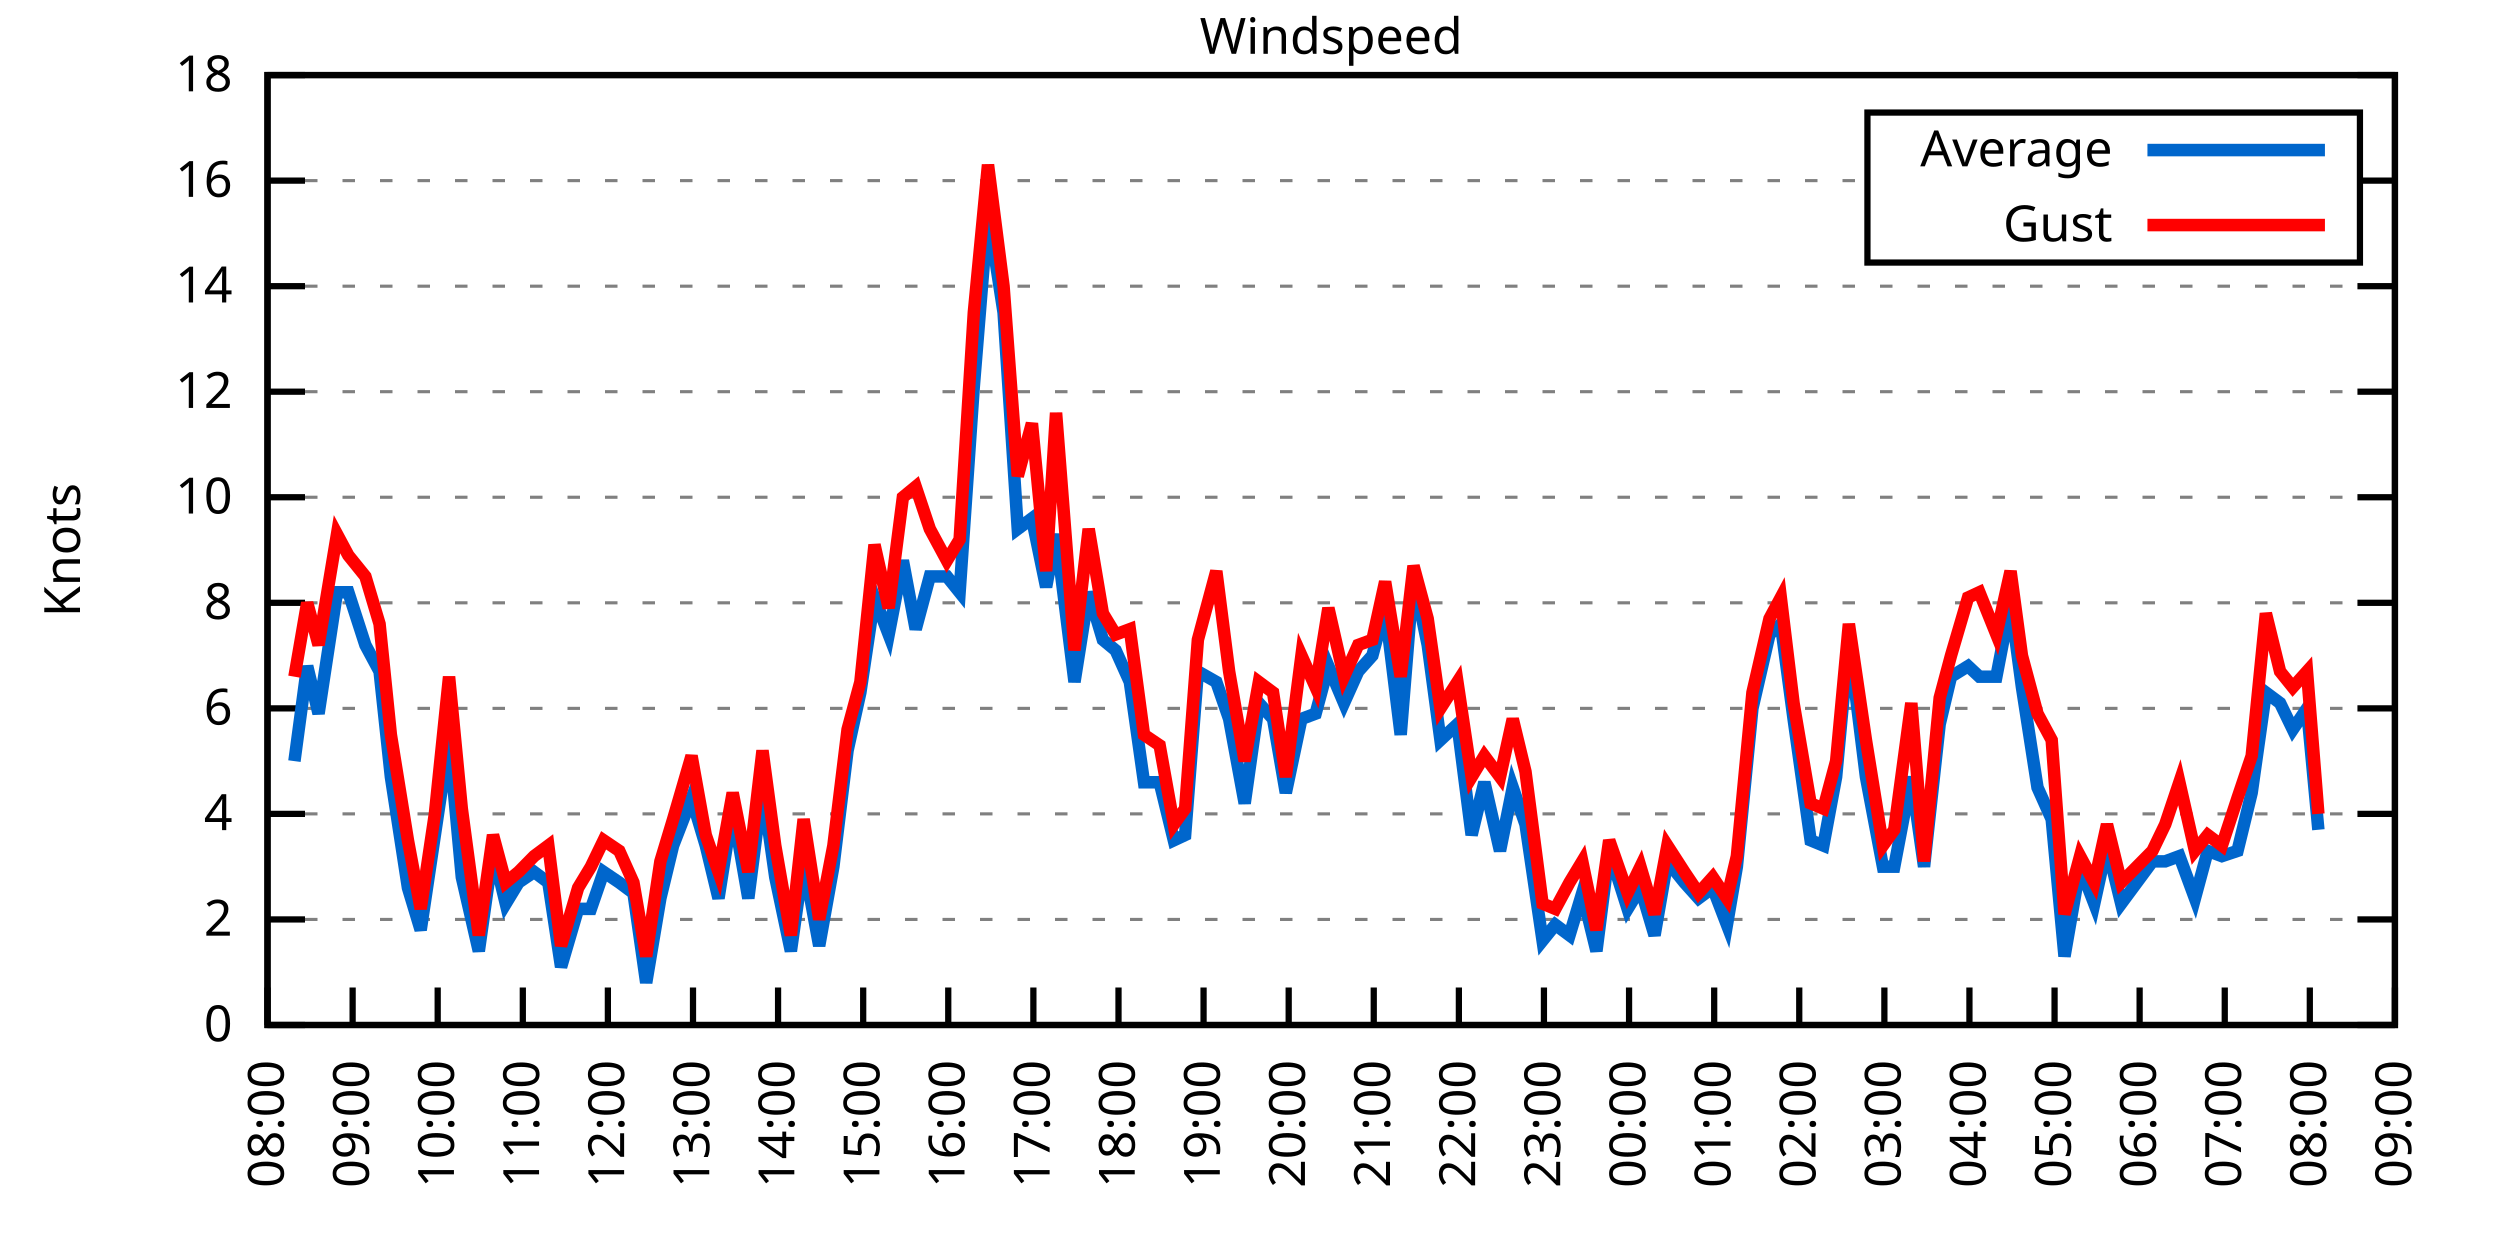
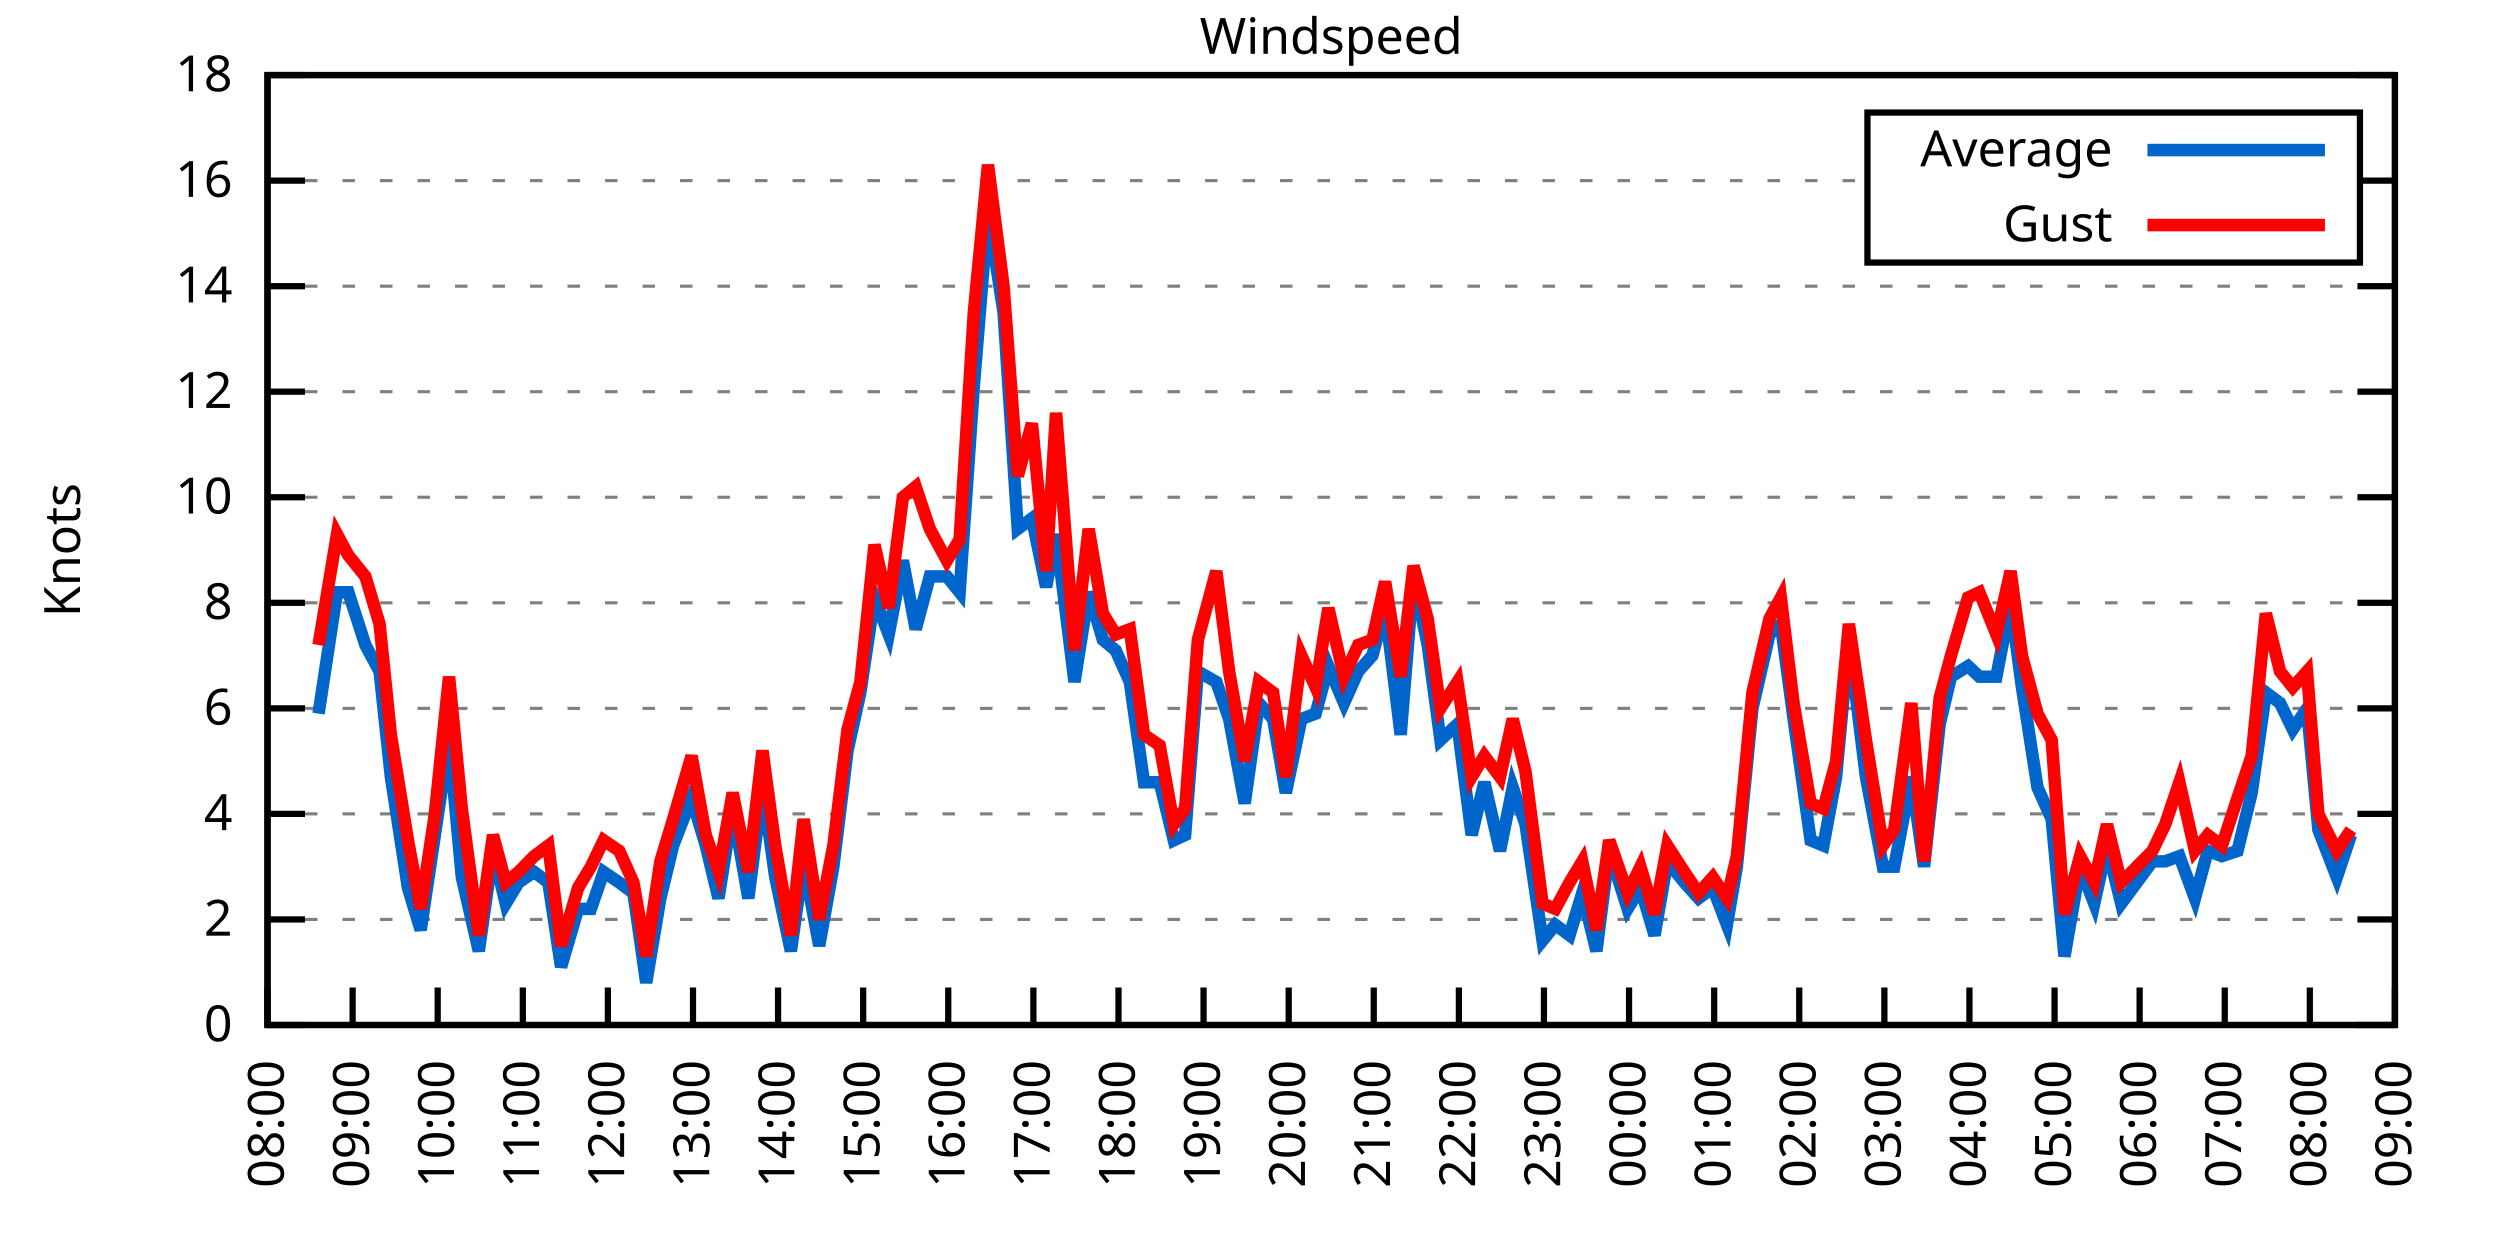
<svg xmlns="http://www.w3.org/2000/svg" xmlns:xlink="http://www.w3.org/1999/xlink" width="400" height="200" viewBox="0 0 400 200">
  <g id="gnuplot_canvas">
    <rect x="0" y="0" width="400" height="200" fill="none" />
    <defs>
      <circle id="gpDot" r="0.5" stroke-width="0.5" stroke="currentColor" />
      <path id="gpPt0" stroke-width="0.333" stroke="currentColor" d="M-1,0 h2 M0,-1 v2" />
      <path id="gpPt1" stroke-width="0.333" stroke="currentColor" d="M-1,-1 L1,1 M1,-1 L-1,1" />
      <path id="gpPt2" stroke-width="0.333" stroke="currentColor" d="M-1,0 L1,0 M0,-1 L0,1 M-1,-1 L1,1 M-1,1 L1,-1" />
      <rect id="gpPt3" stroke-width="0.333" stroke="currentColor" x="-1" y="-1" width="2" height="2" />
      <rect id="gpPt4" stroke-width="0.333" stroke="currentColor" fill="currentColor" x="-1" y="-1" width="2" height="2" />
      <circle id="gpPt5" stroke-width="0.333" stroke="currentColor" cx="0" cy="0" r="1" />
      <use xlink:href="#gpPt5" id="gpPt6" fill="currentColor" stroke="none" />
      <path id="gpPt7" stroke-width="0.333" stroke="currentColor" d="M0,-1.33 L-1.33,0.67 L1.33,0.67 z" />
      <use xlink:href="#gpPt7" id="gpPt8" fill="currentColor" stroke="none" />
      <use xlink:href="#gpPt7" id="gpPt9" stroke="currentColor" transform="rotate(180)" />
      <use xlink:href="#gpPt9" id="gpPt10" fill="currentColor" stroke="none" />
      <use xlink:href="#gpPt3" id="gpPt11" stroke="currentColor" transform="rotate(45)" />
      <use xlink:href="#gpPt11" id="gpPt12" fill="currentColor" stroke="none" />
      <path id="gpPt13" stroke-width="0.333" stroke="currentColor" d="M0,1.330 L1.265,0.411 L0.782,-1.067 L-0.782,-1.076 L-1.265,0.411 z" />
      <use xlink:href="#gpPt13" id="gpPt14" fill="currentColor" stroke="none" />
      <filter id="textbox" filterUnits="objectBoundingBox" x="0" y="0" height="1" width="1">
        <feFlood flood-color="white" flood-opacity="1" result="bgnd" />
        <feComposite in="SourceGraphic" in2="bgnd" operator="atop" />
      </filter>
      <filter id="greybox" filterUnits="objectBoundingBox" x="0" y="0" height="1" width="1">
        <feFlood flood-color="lightgrey" flood-opacity="1" result="grey" />
        <feComposite in="SourceGraphic" in2="grey" operator="atop" />
      </filter>
    </defs>
    <g fill="none" color="white" stroke="currentColor" stroke-width="1.00" stroke-linecap="butt" stroke-linejoin="miter">
</g>
    <g fill="none" color="black" stroke="currentColor" stroke-width="1.00" stroke-linecap="butt" stroke-linejoin="miter">
      <g stroke="none" shape-rendering="crispEdges">
        <polygon fill="rgb(255, 255, 255)" points="42.80,164.00 383.18,164.00 383.18,12.02 42.80,12.02 " />
      </g>
    </g>
    <g fill="none" color="black" stroke="currentColor" stroke-width="1.00" stroke-linecap="butt" stroke-linejoin="miter">
</g>
    <g fill="none" color="black" stroke="black" stroke-width="0.50" stroke-linecap="butt" stroke-linejoin="miter">
</g>
    <g fill="none" color="gray" stroke="currentColor" stroke-width="0.50" stroke-linecap="butt" stroke-linejoin="miter">
      <path stroke="gray" stroke-dasharray="2,4" class="gridline" d="M42.80,164.00 L383.19,164.00  " />
    </g>
    <g fill="none" color="gray" stroke="gray" stroke-width="1.00" stroke-linecap="butt" stroke-linejoin="miter">
</g>
    <g fill="none" color="black" stroke="currentColor" stroke-width="1.00" stroke-linecap="butt" stroke-linejoin="miter">
      <path stroke="black" d="M42.80,164.00 L48.80,164.00 M383.19,164.00 L377.19,164.00  " />
      <g transform="translate(37.20,166.60)" stroke="none" fill="black" font-family="Sans" font-size="8.00" text-anchor="end">
        <text>
          <tspan font-family="Sans"> 0</tspan>
        </text>
      </g>
    </g>
    <g fill="none" color="black" stroke="currentColor" stroke-width="1.00" stroke-linecap="butt" stroke-linejoin="miter">
</g>
    <g fill="none" color="black" stroke="black" stroke-width="0.50" stroke-linecap="butt" stroke-linejoin="miter">
</g>
    <g fill="none" color="gray" stroke="currentColor" stroke-width="0.50" stroke-linecap="butt" stroke-linejoin="miter">
      <path stroke="gray" stroke-dasharray="2,4" class="gridline" d="M42.80,147.11 L383.19,147.11  " />
    </g>
    <g fill="none" color="gray" stroke="gray" stroke-width="1.00" stroke-linecap="butt" stroke-linejoin="miter">
</g>
    <g fill="none" color="black" stroke="currentColor" stroke-width="1.00" stroke-linecap="butt" stroke-linejoin="miter">
      <path stroke="black" d="M42.80,147.11 L48.80,147.11 M383.19,147.11 L377.19,147.11  " />
      <g transform="translate(37.20,149.71)" stroke="none" fill="black" font-family="Sans" font-size="8.00" text-anchor="end">
        <text>
          <tspan font-family="Sans"> 2</tspan>
        </text>
      </g>
    </g>
    <g fill="none" color="black" stroke="currentColor" stroke-width="1.00" stroke-linecap="butt" stroke-linejoin="miter">
</g>
    <g fill="none" color="black" stroke="black" stroke-width="0.50" stroke-linecap="butt" stroke-linejoin="miter">
</g>
    <g fill="none" color="gray" stroke="currentColor" stroke-width="0.50" stroke-linecap="butt" stroke-linejoin="miter">
      <path stroke="gray" stroke-dasharray="2,4" class="gridline" d="M42.80,130.22 L383.19,130.22  " />
    </g>
    <g fill="none" color="gray" stroke="gray" stroke-width="1.00" stroke-linecap="butt" stroke-linejoin="miter">
</g>
    <g fill="none" color="black" stroke="currentColor" stroke-width="1.00" stroke-linecap="butt" stroke-linejoin="miter">
      <path stroke="black" d="M42.80,130.22 L48.80,130.22 M383.19,130.22 L377.19,130.22  " />
      <g transform="translate(37.20,132.82)" stroke="none" fill="black" font-family="Sans" font-size="8.00" text-anchor="end">
        <text>
          <tspan font-family="Sans"> 4</tspan>
        </text>
      </g>
    </g>
    <g fill="none" color="black" stroke="currentColor" stroke-width="1.00" stroke-linecap="butt" stroke-linejoin="miter">
</g>
    <g fill="none" color="black" stroke="black" stroke-width="0.50" stroke-linecap="butt" stroke-linejoin="miter">
</g>
    <g fill="none" color="gray" stroke="currentColor" stroke-width="0.50" stroke-linecap="butt" stroke-linejoin="miter">
      <path stroke="gray" stroke-dasharray="2,4" class="gridline" d="M42.80,113.34 L383.19,113.34  " />
    </g>
    <g fill="none" color="gray" stroke="gray" stroke-width="1.00" stroke-linecap="butt" stroke-linejoin="miter">
</g>
    <g fill="none" color="black" stroke="currentColor" stroke-width="1.00" stroke-linecap="butt" stroke-linejoin="miter">
      <path stroke="black" d="M42.80,113.34 L48.80,113.34 M383.19,113.34 L377.19,113.34  " />
      <g transform="translate(37.20,115.94)" stroke="none" fill="black" font-family="Sans" font-size="8.00" text-anchor="end">
        <text>
          <tspan font-family="Sans"> 6</tspan>
        </text>
      </g>
    </g>
    <g fill="none" color="black" stroke="currentColor" stroke-width="1.00" stroke-linecap="butt" stroke-linejoin="miter">
</g>
    <g fill="none" color="black" stroke="black" stroke-width="0.50" stroke-linecap="butt" stroke-linejoin="miter">
</g>
    <g fill="none" color="gray" stroke="currentColor" stroke-width="0.50" stroke-linecap="butt" stroke-linejoin="miter">
      <path stroke="gray" stroke-dasharray="2,4" class="gridline" d="M42.80,96.45 L383.19,96.45  " />
    </g>
    <g fill="none" color="gray" stroke="gray" stroke-width="1.00" stroke-linecap="butt" stroke-linejoin="miter">
</g>
    <g fill="none" color="black" stroke="currentColor" stroke-width="1.00" stroke-linecap="butt" stroke-linejoin="miter">
      <path stroke="black" d="M42.80,96.45 L48.80,96.45 M383.19,96.45 L377.19,96.45  " />
      <g transform="translate(37.20,99.05)" stroke="none" fill="black" font-family="Sans" font-size="8.00" text-anchor="end">
        <text>
          <tspan font-family="Sans"> 8</tspan>
        </text>
      </g>
    </g>
    <g fill="none" color="black" stroke="currentColor" stroke-width="1.00" stroke-linecap="butt" stroke-linejoin="miter">
</g>
    <g fill="none" color="black" stroke="black" stroke-width="0.50" stroke-linecap="butt" stroke-linejoin="miter">
</g>
    <g fill="none" color="gray" stroke="currentColor" stroke-width="0.50" stroke-linecap="butt" stroke-linejoin="miter">
      <path stroke="gray" stroke-dasharray="2,4" class="gridline" d="M42.80,79.56 L383.19,79.56  " />
    </g>
    <g fill="none" color="gray" stroke="gray" stroke-width="1.00" stroke-linecap="butt" stroke-linejoin="miter">
</g>
    <g fill="none" color="black" stroke="currentColor" stroke-width="1.00" stroke-linecap="butt" stroke-linejoin="miter">
      <path stroke="black" d="M42.80,79.56 L48.80,79.56 M383.19,79.56 L377.19,79.56  " />
      <g transform="translate(37.20,82.16)" stroke="none" fill="black" font-family="Sans" font-size="8.00" text-anchor="end">
        <text>
          <tspan font-family="Sans"> 10</tspan>
        </text>
      </g>
    </g>
    <g fill="none" color="black" stroke="currentColor" stroke-width="1.00" stroke-linecap="butt" stroke-linejoin="miter">
</g>
    <g fill="none" color="black" stroke="black" stroke-width="0.50" stroke-linecap="butt" stroke-linejoin="miter">
</g>
    <g fill="none" color="gray" stroke="currentColor" stroke-width="0.50" stroke-linecap="butt" stroke-linejoin="miter">
      <path stroke="gray" stroke-dasharray="2,4" class="gridline" d="M42.80,62.67 L383.19,62.67  " />
    </g>
    <g fill="none" color="gray" stroke="gray" stroke-width="1.00" stroke-linecap="butt" stroke-linejoin="miter">
</g>
    <g fill="none" color="black" stroke="currentColor" stroke-width="1.00" stroke-linecap="butt" stroke-linejoin="miter">
      <path stroke="black" d="M42.80,62.67 L48.80,62.67 M383.19,62.67 L377.19,62.67  " />
      <g transform="translate(37.20,65.27)" stroke="none" fill="black" font-family="Sans" font-size="8.00" text-anchor="end">
        <text>
          <tspan font-family="Sans"> 12</tspan>
        </text>
      </g>
    </g>
    <g fill="none" color="black" stroke="currentColor" stroke-width="1.00" stroke-linecap="butt" stroke-linejoin="miter">
</g>
    <g fill="none" color="black" stroke="black" stroke-width="0.50" stroke-linecap="butt" stroke-linejoin="miter">
</g>
    <g fill="none" color="gray" stroke="currentColor" stroke-width="0.50" stroke-linecap="butt" stroke-linejoin="miter">
      <path stroke="gray" stroke-dasharray="2,4" class="gridline" d="M42.80,45.79 L383.19,45.79  " />
    </g>
    <g fill="none" color="gray" stroke="gray" stroke-width="1.00" stroke-linecap="butt" stroke-linejoin="miter">
</g>
    <g fill="none" color="black" stroke="currentColor" stroke-width="1.00" stroke-linecap="butt" stroke-linejoin="miter">
      <path stroke="black" d="M42.80,45.79 L48.80,45.79 M383.19,45.79 L377.19,45.79  " />
      <g transform="translate(37.20,48.39)" stroke="none" fill="black" font-family="Sans" font-size="8.00" text-anchor="end">
        <text>
          <tspan font-family="Sans"> 14</tspan>
        </text>
      </g>
    </g>
    <g fill="none" color="black" stroke="currentColor" stroke-width="1.00" stroke-linecap="butt" stroke-linejoin="miter">
</g>
    <g fill="none" color="black" stroke="black" stroke-width="0.50" stroke-linecap="butt" stroke-linejoin="miter">
</g>
    <g fill="none" color="gray" stroke="currentColor" stroke-width="0.50" stroke-linecap="butt" stroke-linejoin="miter">
      <path stroke="gray" stroke-dasharray="2,4" class="gridline" d="M42.80,28.90 L298.79,28.90 M377.59,28.90 L383.19,28.90  " />
    </g>
    <g fill="none" color="gray" stroke="gray" stroke-width="1.00" stroke-linecap="butt" stroke-linejoin="miter">
</g>
    <g fill="none" color="black" stroke="currentColor" stroke-width="1.00" stroke-linecap="butt" stroke-linejoin="miter">
      <path stroke="black" d="M42.80,28.90 L48.80,28.90 M383.19,28.90 L377.19,28.90  " />
      <g transform="translate(37.20,31.50)" stroke="none" fill="black" font-family="Sans" font-size="8.00" text-anchor="end">
        <text>
          <tspan font-family="Sans"> 16</tspan>
        </text>
      </g>
    </g>
    <g fill="none" color="black" stroke="currentColor" stroke-width="1.00" stroke-linecap="butt" stroke-linejoin="miter">
</g>
    <g fill="none" color="black" stroke="black" stroke-width="0.50" stroke-linecap="butt" stroke-linejoin="miter">
</g>
    <g fill="none" color="gray" stroke="currentColor" stroke-width="0.50" stroke-linecap="butt" stroke-linejoin="miter">
      <path stroke="gray" stroke-dasharray="2,4" class="gridline" d="M42.80,12.01 L383.19,12.01  " />
    </g>
    <g fill="none" color="gray" stroke="gray" stroke-width="1.00" stroke-linecap="butt" stroke-linejoin="miter">
</g>
    <g fill="none" color="black" stroke="currentColor" stroke-width="1.00" stroke-linecap="butt" stroke-linejoin="miter">
      <path stroke="black" d="M42.80,12.01 L48.80,12.01 M383.19,12.01 L377.19,12.01  " />
      <g transform="translate(37.20,14.61)" stroke="none" fill="black" font-family="Sans" font-size="8.00" text-anchor="end">
        <text>
          <tspan font-family="Sans"> 18</tspan>
        </text>
      </g>
    </g>
    <g fill="none" color="black" stroke="currentColor" stroke-width="1.00" stroke-linecap="butt" stroke-linejoin="miter">
      <path stroke="black" d="M42.80,164.00 L42.80,158.00  " />
      <g transform="translate(45.40,169.60) rotate(270.00)" stroke="none" fill="black" font-family="Sans" font-size="8.00" text-anchor="end">
        <text>
          <tspan font-family="Sans">08:00</tspan>
        </text>
      </g>
    </g>
    <g fill="none" color="black" stroke="currentColor" stroke-width="1.00" stroke-linecap="butt" stroke-linejoin="miter">
      <path stroke="black" d="M56.42,164.00 L56.42,158.00  " />
      <g transform="translate(59.02,169.60) rotate(270.00)" stroke="none" fill="black" font-family="Sans" font-size="8.00" text-anchor="end">
        <text>
          <tspan font-family="Sans">09:00</tspan>
        </text>
      </g>
    </g>
    <g fill="none" color="black" stroke="currentColor" stroke-width="1.00" stroke-linecap="butt" stroke-linejoin="miter">
      <path stroke="black" d="M70.03,164.00 L70.03,158.00  " />
      <g transform="translate(72.63,169.60) rotate(270.00)" stroke="none" fill="black" font-family="Sans" font-size="8.00" text-anchor="end">
        <text>
          <tspan font-family="Sans">10:00</tspan>
        </text>
      </g>
    </g>
    <g fill="none" color="black" stroke="currentColor" stroke-width="1.00" stroke-linecap="butt" stroke-linejoin="miter">
      <path stroke="black" d="M83.65,164.00 L83.65,158.00  " />
      <g transform="translate(86.25,169.60) rotate(270.00)" stroke="none" fill="black" font-family="Sans" font-size="8.00" text-anchor="end">
        <text>
          <tspan font-family="Sans">11:00</tspan>
        </text>
      </g>
    </g>
    <g fill="none" color="black" stroke="currentColor" stroke-width="1.00" stroke-linecap="butt" stroke-linejoin="miter">
      <path stroke="black" d="M97.26,164.00 L97.26,158.00  " />
      <g transform="translate(99.86,169.60) rotate(270.00)" stroke="none" fill="black" font-family="Sans" font-size="8.00" text-anchor="end">
        <text>
          <tspan font-family="Sans">12:00</tspan>
        </text>
      </g>
    </g>
    <g fill="none" color="black" stroke="currentColor" stroke-width="1.00" stroke-linecap="butt" stroke-linejoin="miter">
      <path stroke="black" d="M110.88,164.00 L110.88,158.00  " />
      <g transform="translate(113.48,169.60) rotate(270.00)" stroke="none" fill="black" font-family="Sans" font-size="8.00" text-anchor="end">
        <text>
          <tspan font-family="Sans">13:00</tspan>
        </text>
      </g>
    </g>
    <g fill="none" color="black" stroke="currentColor" stroke-width="1.00" stroke-linecap="butt" stroke-linejoin="miter">
      <path stroke="black" d="M124.49,164.00 L124.49,158.00  " />
      <g transform="translate(127.09,169.60) rotate(270.00)" stroke="none" fill="black" font-family="Sans" font-size="8.00" text-anchor="end">
        <text>
          <tspan font-family="Sans">14:00</tspan>
        </text>
      </g>
    </g>
    <g fill="none" color="black" stroke="currentColor" stroke-width="1.00" stroke-linecap="butt" stroke-linejoin="miter">
      <path stroke="black" d="M138.11,164.00 L138.11,158.00  " />
      <g transform="translate(140.71,169.60) rotate(270.00)" stroke="none" fill="black" font-family="Sans" font-size="8.00" text-anchor="end">
        <text>
          <tspan font-family="Sans">15:00</tspan>
        </text>
      </g>
    </g>
    <g fill="none" color="black" stroke="currentColor" stroke-width="1.00" stroke-linecap="butt" stroke-linejoin="miter">
      <path stroke="black" d="M151.72,164.00 L151.72,158.00  " />
      <g transform="translate(154.32,169.60) rotate(270.00)" stroke="none" fill="black" font-family="Sans" font-size="8.00" text-anchor="end">
        <text>
          <tspan font-family="Sans">16:00</tspan>
        </text>
      </g>
    </g>
    <g fill="none" color="black" stroke="currentColor" stroke-width="1.00" stroke-linecap="butt" stroke-linejoin="miter">
      <path stroke="black" d="M165.34,164.00 L165.34,158.00  " />
      <g transform="translate(167.94,169.60) rotate(270.00)" stroke="none" fill="black" font-family="Sans" font-size="8.00" text-anchor="end">
        <text>
          <tspan font-family="Sans">17:00</tspan>
        </text>
      </g>
    </g>
    <g fill="none" color="black" stroke="currentColor" stroke-width="1.00" stroke-linecap="butt" stroke-linejoin="miter">
      <path stroke="black" d="M178.96,164.00 L178.96,158.00  " />
      <g transform="translate(181.56,169.60) rotate(270.00)" stroke="none" fill="black" font-family="Sans" font-size="8.00" text-anchor="end">
        <text>
          <tspan font-family="Sans">18:00</tspan>
        </text>
      </g>
    </g>
    <g fill="none" color="black" stroke="currentColor" stroke-width="1.00" stroke-linecap="butt" stroke-linejoin="miter">
      <path stroke="black" d="M192.57,164.00 L192.57,158.00  " />
      <g transform="translate(195.17,169.60) rotate(270.00)" stroke="none" fill="black" font-family="Sans" font-size="8.00" text-anchor="end">
        <text>
          <tspan font-family="Sans">19:00</tspan>
        </text>
      </g>
    </g>
    <g fill="none" color="black" stroke="currentColor" stroke-width="1.00" stroke-linecap="butt" stroke-linejoin="miter">
      <path stroke="black" d="M206.19,164.00 L206.19,158.00  " />
      <g transform="translate(208.79,169.60) rotate(270.00)" stroke="none" fill="black" font-family="Sans" font-size="8.00" text-anchor="end">
        <text>
          <tspan font-family="Sans">20:00</tspan>
        </text>
      </g>
    </g>
    <g fill="none" color="black" stroke="currentColor" stroke-width="1.00" stroke-linecap="butt" stroke-linejoin="miter">
      <path stroke="black" d="M219.80,164.00 L219.80,158.00  " />
      <g transform="translate(222.40,169.60) rotate(270.00)" stroke="none" fill="black" font-family="Sans" font-size="8.00" text-anchor="end">
        <text>
          <tspan font-family="Sans">21:00</tspan>
        </text>
      </g>
    </g>
    <g fill="none" color="black" stroke="currentColor" stroke-width="1.00" stroke-linecap="butt" stroke-linejoin="miter">
      <path stroke="black" d="M233.42,164.00 L233.42,158.00  " />
      <g transform="translate(236.02,169.60) rotate(270.00)" stroke="none" fill="black" font-family="Sans" font-size="8.00" text-anchor="end">
        <text>
          <tspan font-family="Sans">22:00</tspan>
        </text>
      </g>
    </g>
    <g fill="none" color="black" stroke="currentColor" stroke-width="1.00" stroke-linecap="butt" stroke-linejoin="miter">
      <path stroke="black" d="M247.03,164.00 L247.03,158.00  " />
      <g transform="translate(249.63,169.60) rotate(270.00)" stroke="none" fill="black" font-family="Sans" font-size="8.00" text-anchor="end">
        <text>
          <tspan font-family="Sans">23:00</tspan>
        </text>
      </g>
    </g>
    <g fill="none" color="black" stroke="currentColor" stroke-width="1.00" stroke-linecap="butt" stroke-linejoin="miter">
      <path stroke="black" d="M260.65,164.00 L260.65,158.00  " />
      <g transform="translate(263.25,169.60) rotate(270.00)" stroke="none" fill="black" font-family="Sans" font-size="8.00" text-anchor="end">
        <text>
          <tspan font-family="Sans">00:00</tspan>
        </text>
      </g>
    </g>
    <g fill="none" color="black" stroke="currentColor" stroke-width="1.00" stroke-linecap="butt" stroke-linejoin="miter">
      <path stroke="black" d="M274.27,164.00 L274.27,158.00  " />
      <g transform="translate(276.87,169.60) rotate(270.00)" stroke="none" fill="black" font-family="Sans" font-size="8.00" text-anchor="end">
        <text>
          <tspan font-family="Sans">01:00</tspan>
        </text>
      </g>
    </g>
    <g fill="none" color="black" stroke="currentColor" stroke-width="1.00" stroke-linecap="butt" stroke-linejoin="miter">
      <path stroke="black" d="M287.88,164.00 L287.88,158.00  " />
      <g transform="translate(290.48,169.60) rotate(270.00)" stroke="none" fill="black" font-family="Sans" font-size="8.00" text-anchor="end">
        <text>
          <tspan font-family="Sans">02:00</tspan>
        </text>
      </g>
    </g>
    <g fill="none" color="black" stroke="currentColor" stroke-width="1.00" stroke-linecap="butt" stroke-linejoin="miter">
      <path stroke="black" d="M301.50,164.00 L301.50,158.00  " />
      <g transform="translate(304.10,169.60) rotate(270.00)" stroke="none" fill="black" font-family="Sans" font-size="8.00" text-anchor="end">
        <text>
          <tspan font-family="Sans">03:00</tspan>
        </text>
      </g>
    </g>
    <g fill="none" color="black" stroke="currentColor" stroke-width="1.00" stroke-linecap="butt" stroke-linejoin="miter">
      <path stroke="black" d="M315.11,164.00 L315.11,158.00  " />
      <g transform="translate(317.71,169.60) rotate(270.00)" stroke="none" fill="black" font-family="Sans" font-size="8.00" text-anchor="end">
        <text>
          <tspan font-family="Sans">04:00</tspan>
        </text>
      </g>
    </g>
    <g fill="none" color="black" stroke="currentColor" stroke-width="1.00" stroke-linecap="butt" stroke-linejoin="miter">
      <path stroke="black" d="M328.73,164.00 L328.73,158.00  " />
      <g transform="translate(331.33,169.60) rotate(270.00)" stroke="none" fill="black" font-family="Sans" font-size="8.00" text-anchor="end">
        <text>
          <tspan font-family="Sans">05:00</tspan>
        </text>
      </g>
    </g>
    <g fill="none" color="black" stroke="currentColor" stroke-width="1.00" stroke-linecap="butt" stroke-linejoin="miter">
      <path stroke="black" d="M342.34,164.00 L342.34,158.00  " />
      <g transform="translate(344.94,169.60) rotate(270.00)" stroke="none" fill="black" font-family="Sans" font-size="8.00" text-anchor="end">
        <text>
          <tspan font-family="Sans">06:00</tspan>
        </text>
      </g>
    </g>
    <g fill="none" color="black" stroke="currentColor" stroke-width="1.00" stroke-linecap="butt" stroke-linejoin="miter">
      <path stroke="black" d="M355.96,164.00 L355.96,158.00  " />
      <g transform="translate(358.56,169.60) rotate(270.00)" stroke="none" fill="black" font-family="Sans" font-size="8.00" text-anchor="end">
        <text>
          <tspan font-family="Sans">07:00</tspan>
        </text>
      </g>
    </g>
    <g fill="none" color="black" stroke="currentColor" stroke-width="1.00" stroke-linecap="butt" stroke-linejoin="miter">
      <path stroke="black" d="M369.57,164.00 L369.57,158.00  " />
      <g transform="translate(372.17,169.60) rotate(270.00)" stroke="none" fill="black" font-family="Sans" font-size="8.00" text-anchor="end">
        <text>
          <tspan font-family="Sans">08:00</tspan>
        </text>
      </g>
    </g>
    <g fill="none" color="black" stroke="currentColor" stroke-width="1.00" stroke-linecap="butt" stroke-linejoin="miter">
      <path stroke="black" d="M383.19,164.00 L383.19,158.00  " />
      <g transform="translate(385.79,169.60) rotate(270.00)" stroke="none" fill="black" font-family="Sans" font-size="8.00" text-anchor="end">
        <text>
          <tspan font-family="Sans">09:00</tspan>
        </text>
      </g>
    </g>
    <g fill="none" color="black" stroke="currentColor" stroke-width="1.00" stroke-linecap="butt" stroke-linejoin="miter">
</g>
    <g fill="none" color="black" stroke="currentColor" stroke-width="1.00" stroke-linecap="butt" stroke-linejoin="miter">
      <path stroke="black" d="M42.80,12.01 L42.80,164.00 L383.19,164.00 L383.19,12.01 L42.80,12.01 Z  " />
    </g>
    <g fill="none" color="black" stroke="currentColor" stroke-width="1.00" stroke-linecap="butt" stroke-linejoin="miter">
</g>
    <g fill="none" color="black" stroke="currentColor" stroke-width="1.00" stroke-linecap="butt" stroke-linejoin="miter">
      <path stroke="black" d="M298.79,42.01 L298.79,18.01 L377.59,18.01 L377.59,42.01 L298.79,42.01 Z  " />
    </g>
    <g id="Windspeed_plot_1">
      <g fill="none" color="white" stroke="black" stroke-width="2.00" stroke-linecap="butt" stroke-linejoin="miter">
</g>
      <g fill="none" color="black" stroke="currentColor" stroke-width="2.00" stroke-linecap="butt" stroke-linejoin="miter">
        <g transform="translate(337.99,26.61)" stroke="none" fill="black" font-family="Sans" font-size="8.00" text-anchor="end">
          <text>
            <tspan font-family="Sans">Average</tspan>
          </text>
        </g>
      </g>
      <g fill="none" color="black" stroke="currentColor" stroke-width="2.00" stroke-linecap="butt" stroke-linejoin="miter">
-         <path stroke="rgb(  0, 102, 204)" d="M343.59,24.01 L371.99,24.01 M47.11,121.78 L49.15,106.58 L50.97,114.18 L53.92,94.76 L55.73,94.76 L58.46,103.20   L60.73,107.43 L62.54,124.31 L65.27,142.05 L67.31,148.80 L69.58,133.60 L71.85,118.40 L73.89,140.36 L76.61,152.18   L78.88,136.14 L80.92,144.58 L82.97,141.20 L85.46,139.51 L87.73,141.20 L89.77,154.71 L92.50,145.42 L94.54,145.42   L96.58,139.51 L99.08,141.20 L101.35,142.89 L103.39,157.24 L105.66,143.73 L107.70,135.29 L110.65,127.69 L112.92,135.29   L114.96,143.73 L117.23,129.38 L119.73,143.73 L122.00,126.00 L124.04,140.36 L126.54,152.18 L128.58,137.82 L131.07,151.33   L133.34,138.67 L135.61,120.09 L137.66,110.80 L139.92,95.60 L142.19,101.52 L144.46,89.69 L146.51,100.67 L148.77,92.23   L151.50,92.23 L153.54,94.76 L155.81,61.83 L158.08,33.96 L160.57,50.01 L162.84,84.63 L165.11,82.94 L167.38,93.92   L168.97,85.47 L171.92,109.11 L174.19,94.76 L176.46,102.36 L178.50,104.05 L180.77,109.11 L183.04,125.16 L185.54,125.16   L187.81,134.45 L189.62,133.60 L191.66,107.43 L194.61,109.11 L196.66,115.03 L199.15,128.54 L201.42,112.49 L203.69,115.03   L205.73,126.85 L208.23,115.03 L210.50,114.18 L212.54,106.58 L215.04,112.49 L217.31,107.43 L219.58,104.89 L221.62,97.29   L224.11,117.56 L226.16,92.23 L228.43,103.20 L230.47,118.40 L233.19,115.87 L235.46,133.60 L237.50,125.16 L240.00,136.14   L242.04,126.00 L244.08,131.91 L246.81,150.49 L248.85,147.96 L251.12,149.65 L253.16,142.89 L255.43,152.18 L257.47,136.14   L260.42,145.42 L262.47,142.05 L264.73,149.65 L266.78,137.82 L269.50,141.20 L271.77,143.73 L274.04,142.05 L276.31,147.96   L277.90,138.67 L280.39,113.34 L283.12,101.52 L284.93,99.83 L286.97,115.03 L289.70,134.45 L291.74,135.29 L293.78,124.31   L295.82,102.36 L298.55,124.31 L301.27,138.67 L303.08,138.67 L305.81,124.31 L307.85,138.67 L310.35,115.87 L312.16,108.27   L314.89,106.58 L316.70,108.27 L319.42,108.27 L321.69,96.45 L323.51,109.96 L326.00,126.00 L328.27,131.07 L330.32,153.02   L332.81,138.67 L335.08,144.58 L337.12,135.29 L339.39,144.58 L344.39,137.82 L346.43,137.82 L348.70,136.98 L351.19,143.73   L353.24,136.14 L355.50,136.98 L358.00,136.14 L360.27,126.85 L362.54,110.80 L364.81,112.49 L366.85,116.71 L369.12,113.34   L370.94,132.76  " />
+         <path stroke="rgb(  0, 102, 204)" d="M343.59,24.01 L371.99,24.01 M50.97,114.18 L53.92,94.76 L55.73,94.76 L58.46,103.20 L60.73,107.43 L62.54,124.31   L65.27,142.05 L67.31,148.80 L69.58,133.60 L71.85,118.40 L73.89,140.36 L76.61,152.18 L78.88,136.14 L80.92,144.58   L82.97,141.20 L85.46,139.51 L87.73,141.20 L89.77,154.71 L92.50,145.42 L94.54,145.42 L96.58,139.51 L99.08,141.20   L101.35,142.89 L103.39,157.24 L105.66,143.73 L107.70,135.29 L110.65,127.69 L112.92,135.29 L114.96,143.73 L117.23,129.38   L119.73,143.73 L122.00,126.00 L124.04,140.36 L126.54,152.18 L128.58,137.82 L131.07,151.33 L133.34,138.67 L135.61,120.09   L137.66,110.80 L139.92,95.60 L142.19,101.52 L144.46,89.69 L146.51,100.67 L148.77,92.23 L151.50,92.23 L153.54,94.76   L155.81,61.83 L158.08,33.96 L160.57,50.01 L162.84,84.63 L165.11,82.94 L167.38,93.92 L168.97,85.47 L171.92,109.11   L174.19,94.76 L176.46,102.36 L178.50,104.05 L180.77,109.11 L183.04,125.16 L185.54,125.16 L187.81,134.45 L189.62,133.60   L191.66,107.43 L194.61,109.11 L196.66,115.03 L199.15,128.54 L201.42,112.49 L203.69,115.03 L205.73,126.85 L208.23,115.03   L210.50,114.18 L212.54,106.58 L215.04,112.49 L217.31,107.43 L219.58,104.89 L221.62,97.29 L224.11,117.56 L226.16,92.23   L228.43,103.20 L230.47,118.40 L233.19,115.87 L235.46,133.60 L237.50,125.16 L240.00,136.14 L242.04,126.00 L244.08,131.91   L246.81,150.49 L248.85,147.96 L251.12,149.65 L253.16,142.89 L255.43,152.18 L257.47,136.14 L260.42,145.42 L262.47,142.05   L264.73,149.65 L266.78,137.82 L269.50,141.20 L271.77,143.73 L274.04,142.05 L276.31,147.96 L277.90,138.67 L280.39,113.34   L283.12,101.52 L284.93,99.83 L286.97,115.03 L289.70,134.45 L291.74,135.29 L293.78,124.31 L295.82,102.36 L298.55,124.31   L301.27,138.67 L303.08,138.67 L305.81,124.31 L307.85,138.67 L310.35,115.87 L312.16,108.27 L314.89,106.58 L316.70,108.27   L319.42,108.27 L321.69,96.45 L323.51,109.96 L326.00,126.00 L328.27,131.07 L330.32,153.02 L332.81,138.67 L335.08,144.58   L337.12,135.29 L339.39,144.58 L344.39,137.82 L346.43,137.82 L348.70,136.98 L351.19,143.73 L353.24,136.14 L355.50,136.98   L358.00,136.14 L360.27,126.85 L362.54,110.80 L364.81,112.49 L366.85,116.71 L369.12,113.34 L370.94,132.76 L373.89,140.36   L376.16,133.60  " />
      </g>
    </g>
    <g id="Windspeed_plot_2">
      <g fill="none" color="black" stroke="currentColor" stroke-width="2.00" stroke-linecap="butt" stroke-linejoin="miter">
        <g transform="translate(337.99,38.61)" stroke="none" fill="black" font-family="Sans" font-size="8.00" text-anchor="end">
          <text>
            <tspan font-family="Sans">Gust</tspan>
          </text>
        </g>
      </g>
      <g fill="none" color="black" stroke="currentColor" stroke-width="2.00" stroke-linecap="butt" stroke-linejoin="miter">
-         <path stroke="rgb(255,   0,   0)" d="M343.59,36.01 L371.99,36.01 M47.11,108.27 L49.15,96.45 L50.97,103.20 L53.92,85.47 L55.73,88.85 L58.46,92.23   L60.73,99.83 L62.54,117.56 L65.27,134.45 L67.31,145.42 L69.58,130.22 L71.85,108.27 L73.89,129.38 L76.61,149.65   L78.88,133.60 L80.92,141.20 L82.97,139.51 L85.46,136.98 L87.73,135.29 L89.77,151.33 L92.50,142.05 L94.54,138.67   L96.58,134.45 L99.08,136.14 L101.35,141.20 L103.39,153.02 L105.66,137.82 L107.70,131.07 L110.65,120.94 L112.92,133.60   L114.96,139.51 L117.23,126.85 L119.73,139.51 L122.00,120.09 L124.04,135.29 L126.54,149.65 L128.58,131.07 L131.07,147.11   L133.34,135.29 L135.61,116.71 L137.66,109.11 L139.92,87.16 L142.19,97.29 L144.46,79.56 L146.51,77.87 L148.77,84.63   L151.50,89.69 L153.54,86.32 L155.81,50.01 L158.08,26.36 L160.57,45.79 L162.84,76.18 L165.11,67.74 L167.38,91.38   L168.97,66.05 L171.92,104.05 L174.19,84.63 L176.46,98.14 L178.50,101.52 L180.77,100.67 L183.04,117.56 L185.54,119.25   L187.81,131.91 L189.62,129.38 L191.66,102.36 L194.61,91.38 L196.66,107.43 L199.15,121.78 L201.42,109.11 L203.69,110.80   L205.73,124.31 L208.23,104.89 L210.50,109.96 L212.54,97.29 L215.04,108.27 L217.31,103.20 L219.58,102.36 L221.62,93.07   L224.11,108.27 L226.16,90.54 L228.43,98.98 L230.47,113.34 L233.19,109.11 L235.46,124.31 L237.50,120.94 L240.00,124.31   L242.04,115.03 L244.08,123.47 L246.81,144.58 L248.85,145.42 L251.12,141.20 L253.16,137.82 L255.43,148.80 L257.47,134.45   L260.42,142.89 L262.47,138.67 L264.73,146.27 L266.78,135.29 L269.50,139.51 L271.77,142.89 L274.04,140.36 L276.31,143.73   L277.90,136.98 L280.39,110.80 L283.12,98.98 L284.93,95.60 L286.97,112.49 L289.70,128.54 L291.74,129.38 L293.78,121.78   L295.82,99.83 L298.55,118.40 L301.27,135.29 L303.08,132.76 L305.81,112.49 L307.85,137.82 L310.35,111.65 L312.16,104.89   L314.89,95.60 L316.70,94.76 L319.42,101.52 L321.69,91.38 L323.51,104.89 L326.00,114.18 L328.27,118.40 L330.32,146.27   L332.81,136.98 L335.08,141.20 L337.12,131.91 L339.39,141.20 L344.39,136.14 L346.43,131.91 L348.70,125.16 L351.19,136.14   L353.24,133.60 L355.50,135.29 L358.00,127.69 L360.27,120.94 L362.54,98.14 L364.81,107.43 L366.85,109.96 L369.12,107.43   L370.94,130.22  " />
+         <path stroke="rgb(255,   0,   0)" d="M343.59,36.01 L371.99,36.01 M50.97,103.20 L53.92,85.47 L55.73,88.85 L58.46,92.23 L60.73,99.83 L62.54,117.56   L65.27,134.45 L67.31,145.42 L69.58,130.22 L71.85,108.27 L73.89,129.38 L76.61,149.65 L78.88,133.60 L80.92,141.20   L82.97,139.51 L85.46,136.98 L87.73,135.29 L89.77,151.33 L92.50,142.05 L94.54,138.67 L96.58,134.45 L99.08,136.14   L101.35,141.20 L103.39,153.02 L105.66,137.82 L107.70,131.07 L110.65,120.94 L112.92,133.60 L114.96,139.51 L117.23,126.85   L119.73,139.51 L122.00,120.09 L124.04,135.29 L126.54,149.65 L128.58,131.07 L131.07,147.11 L133.34,135.29 L135.61,116.71   L137.66,109.11 L139.92,87.16 L142.19,97.29 L144.46,79.56 L146.51,77.87 L148.77,84.63 L151.50,89.69 L153.54,86.32   L155.81,50.01 L158.08,26.36 L160.57,45.79 L162.84,76.18 L165.11,67.74 L167.38,91.38 L168.97,66.05 L171.92,104.05   L174.19,84.63 L176.46,98.14 L178.50,101.52 L180.77,100.67 L183.04,117.56 L185.54,119.25 L187.81,131.91 L189.62,129.38   L191.66,102.36 L194.61,91.38 L196.66,107.43 L199.15,121.78 L201.42,109.11 L203.69,110.80 L205.73,124.31 L208.23,104.89   L210.50,109.96 L212.54,97.29 L215.04,108.27 L217.31,103.20 L219.58,102.36 L221.62,93.07 L224.11,108.27 L226.16,90.54   L228.43,98.98 L230.47,113.34 L233.19,109.11 L235.46,124.31 L237.50,120.94 L240.00,124.31 L242.04,115.03 L244.08,123.47   L246.81,144.58 L248.85,145.42 L251.12,141.20 L253.16,137.82 L255.43,148.80 L257.47,134.45 L260.42,142.89 L262.47,138.67   L264.73,146.27 L266.78,135.29 L269.50,139.51 L271.77,142.89 L274.04,140.36 L276.31,143.73 L277.90,136.98 L280.39,110.80   L283.12,98.98 L284.93,95.60 L286.97,112.49 L289.70,128.54 L291.74,129.38 L293.78,121.78 L295.82,99.83 L298.55,118.40   L301.27,135.29 L303.08,132.76 L305.81,112.49 L307.85,137.82 L310.35,111.65 L312.16,104.89 L314.89,95.60 L316.70,94.76   L319.42,101.52 L321.69,91.38 L323.51,104.89 L326.00,114.18 L328.27,118.40 L330.32,146.27 L332.81,136.98 L335.08,141.20   L337.12,131.91 L339.39,141.20 L344.39,136.14 L346.43,131.91 L348.70,125.16 L351.19,136.14 L353.24,133.60 L355.50,135.29   L358.00,127.69 L360.27,120.94 L362.54,98.14 L364.81,107.43 L366.85,109.96 L369.12,107.43 L370.94,130.22 L373.89,136.14   L376.16,132.76  " />
      </g>
    </g>
    <g fill="none" color="black" stroke="currentColor" stroke-width="2.00" stroke-linecap="butt" stroke-linejoin="miter">
</g>
    <g fill="none" color="black" stroke="black" stroke-width="1.00" stroke-linecap="butt" stroke-linejoin="miter">
</g>
    <g fill="none" color="black" stroke="currentColor" stroke-width="1.00" stroke-linecap="butt" stroke-linejoin="miter">
      <path stroke="black" d="M42.80,12.01 L42.80,164.00 L383.19,164.00 L383.19,12.01 L42.80,12.01 Z  " />
      <g transform="translate(12.80,88.01) rotate(270.00)" stroke="none" fill="black" font-family="Sans" font-size="8.00" text-anchor="middle">
        <text>
          <tspan font-family="Sans">Knots</tspan>
        </text>
      </g>
    </g>
    <g fill="none" color="black" stroke="currentColor" stroke-width="1.00" stroke-linecap="butt" stroke-linejoin="miter">
</g>
    <g fill="none" color="black" stroke="currentColor" stroke-width="1.00" stroke-linecap="butt" stroke-linejoin="miter">
      <g transform="translate(212.99,8.61)" stroke="none" fill="black" font-family="Sans" font-size="8.00" text-anchor="middle">
        <text>
          <tspan font-family="Sans">Windspeed</tspan>
        </text>
      </g>
    </g>
    <g fill="none" color="black" stroke="currentColor" stroke-width="1.00" stroke-linecap="butt" stroke-linejoin="miter">
</g>
  </g>
</svg>
